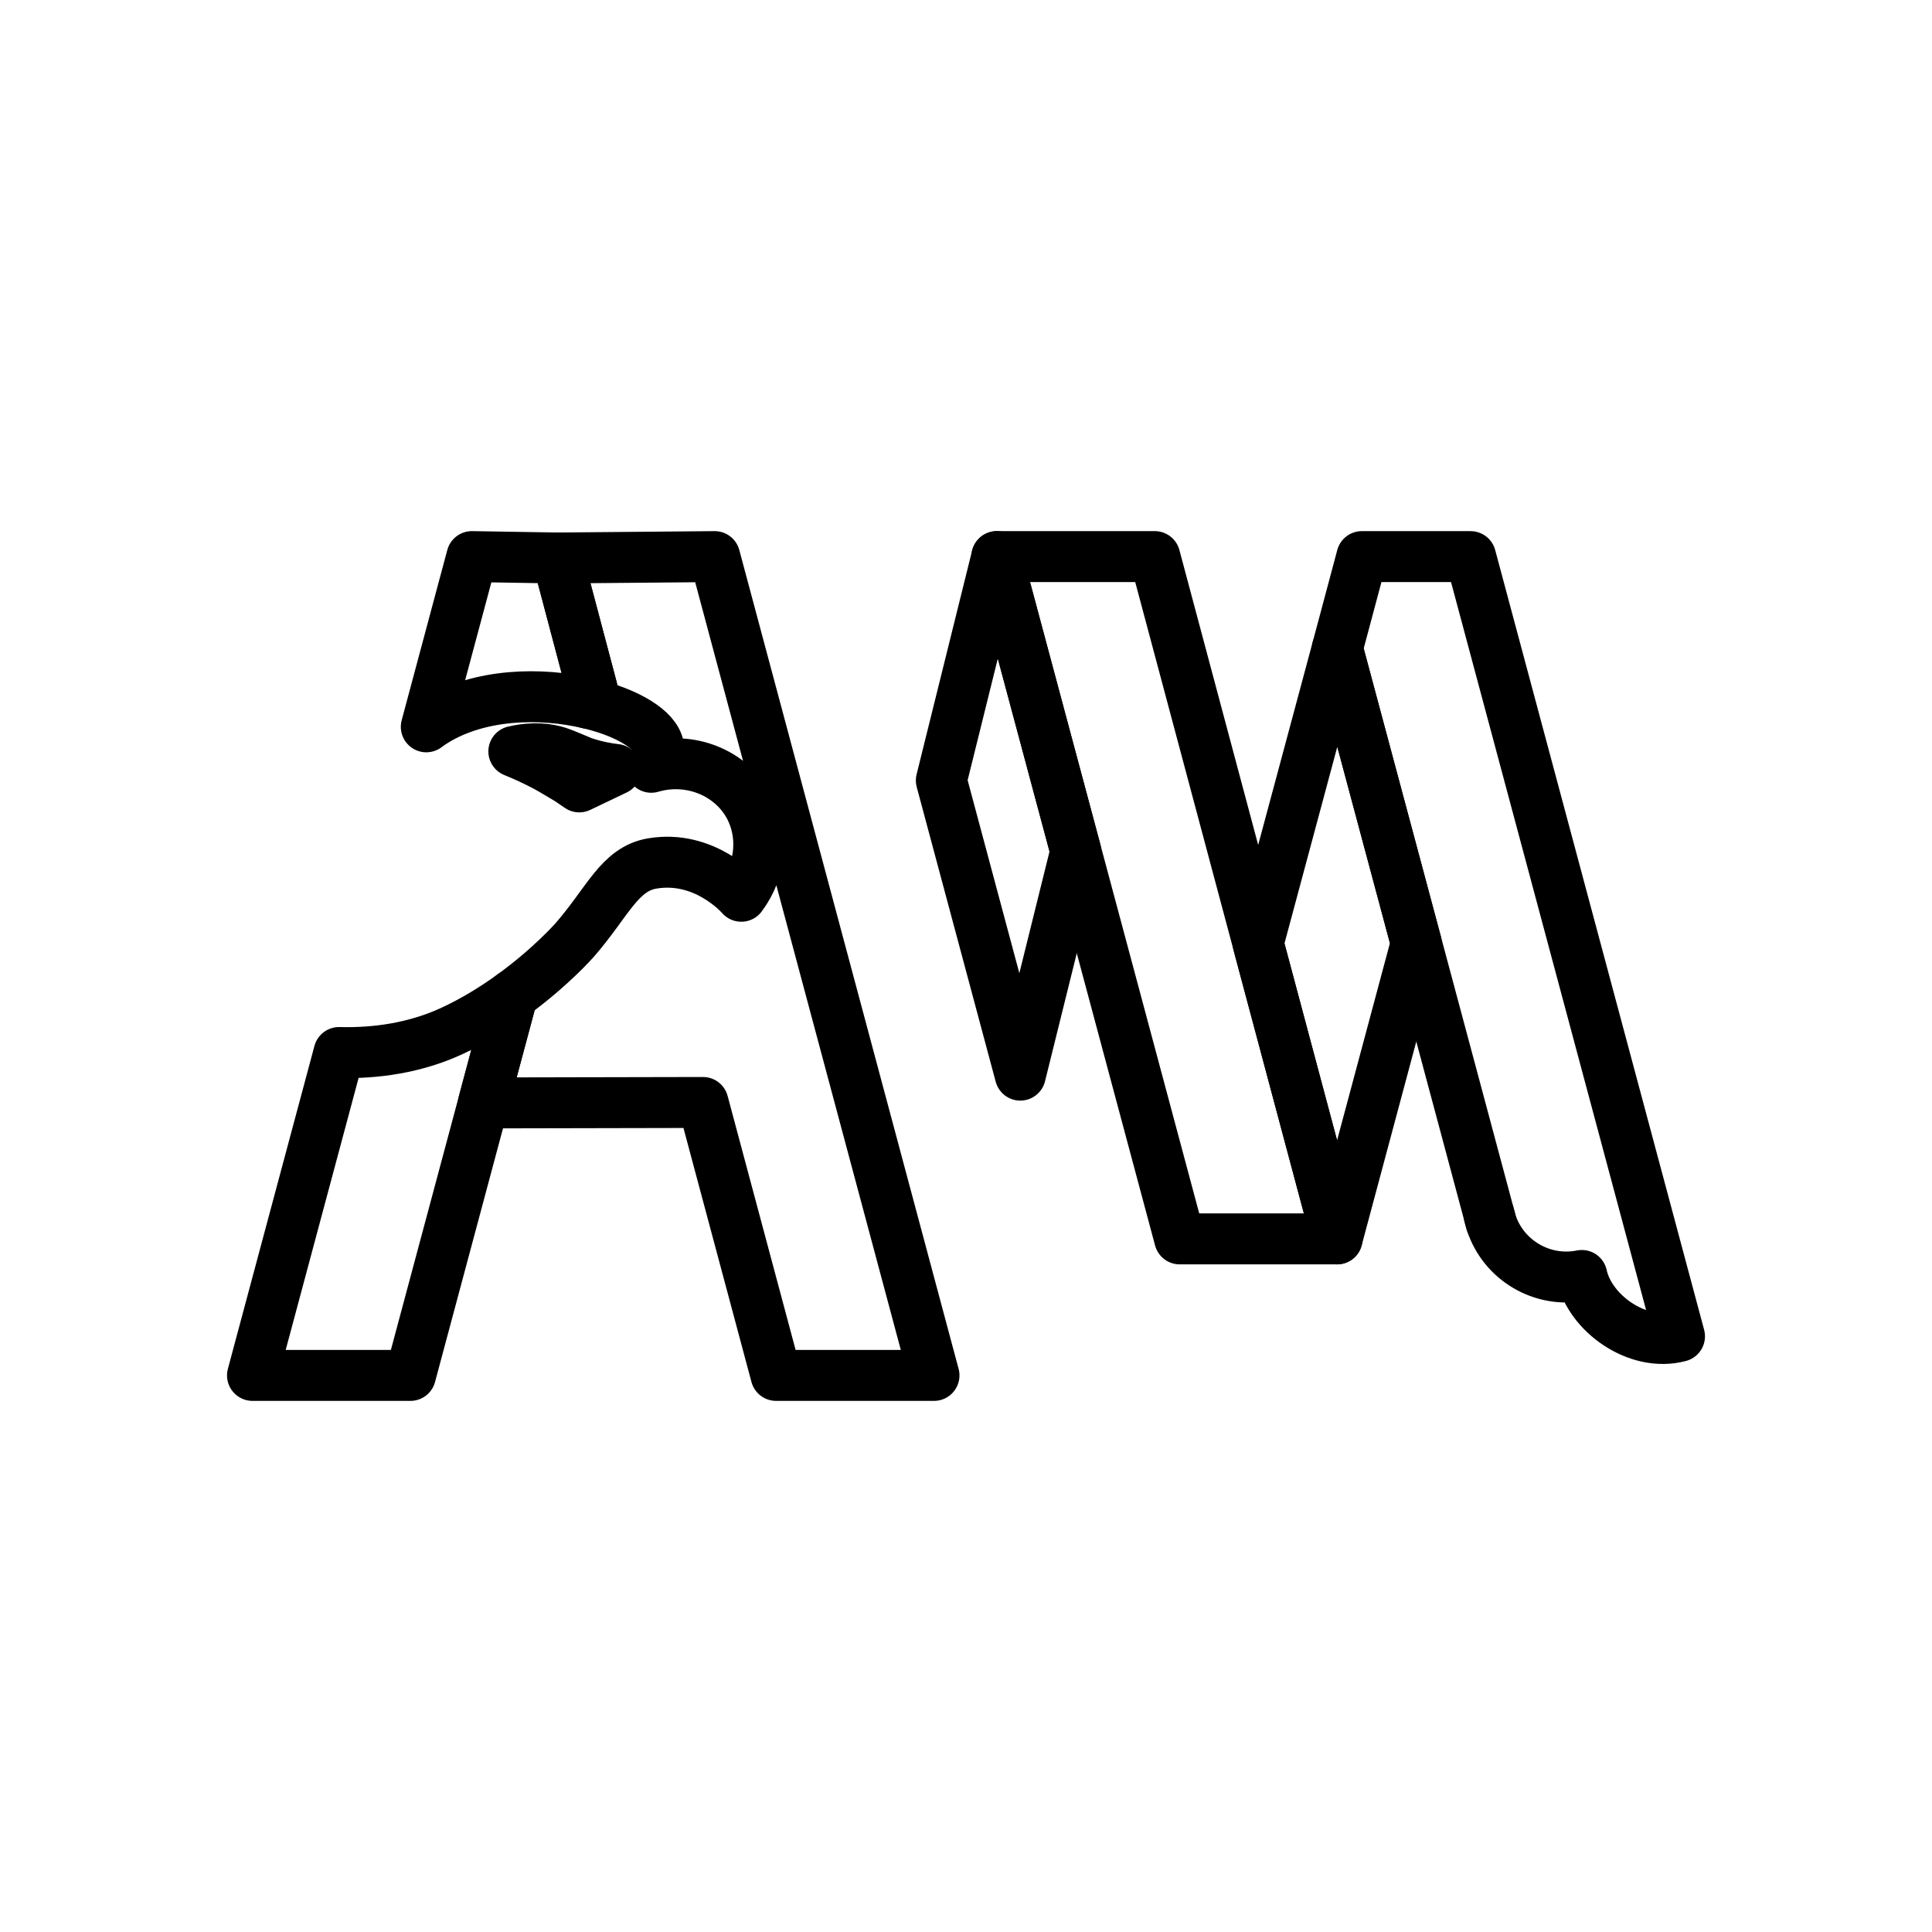
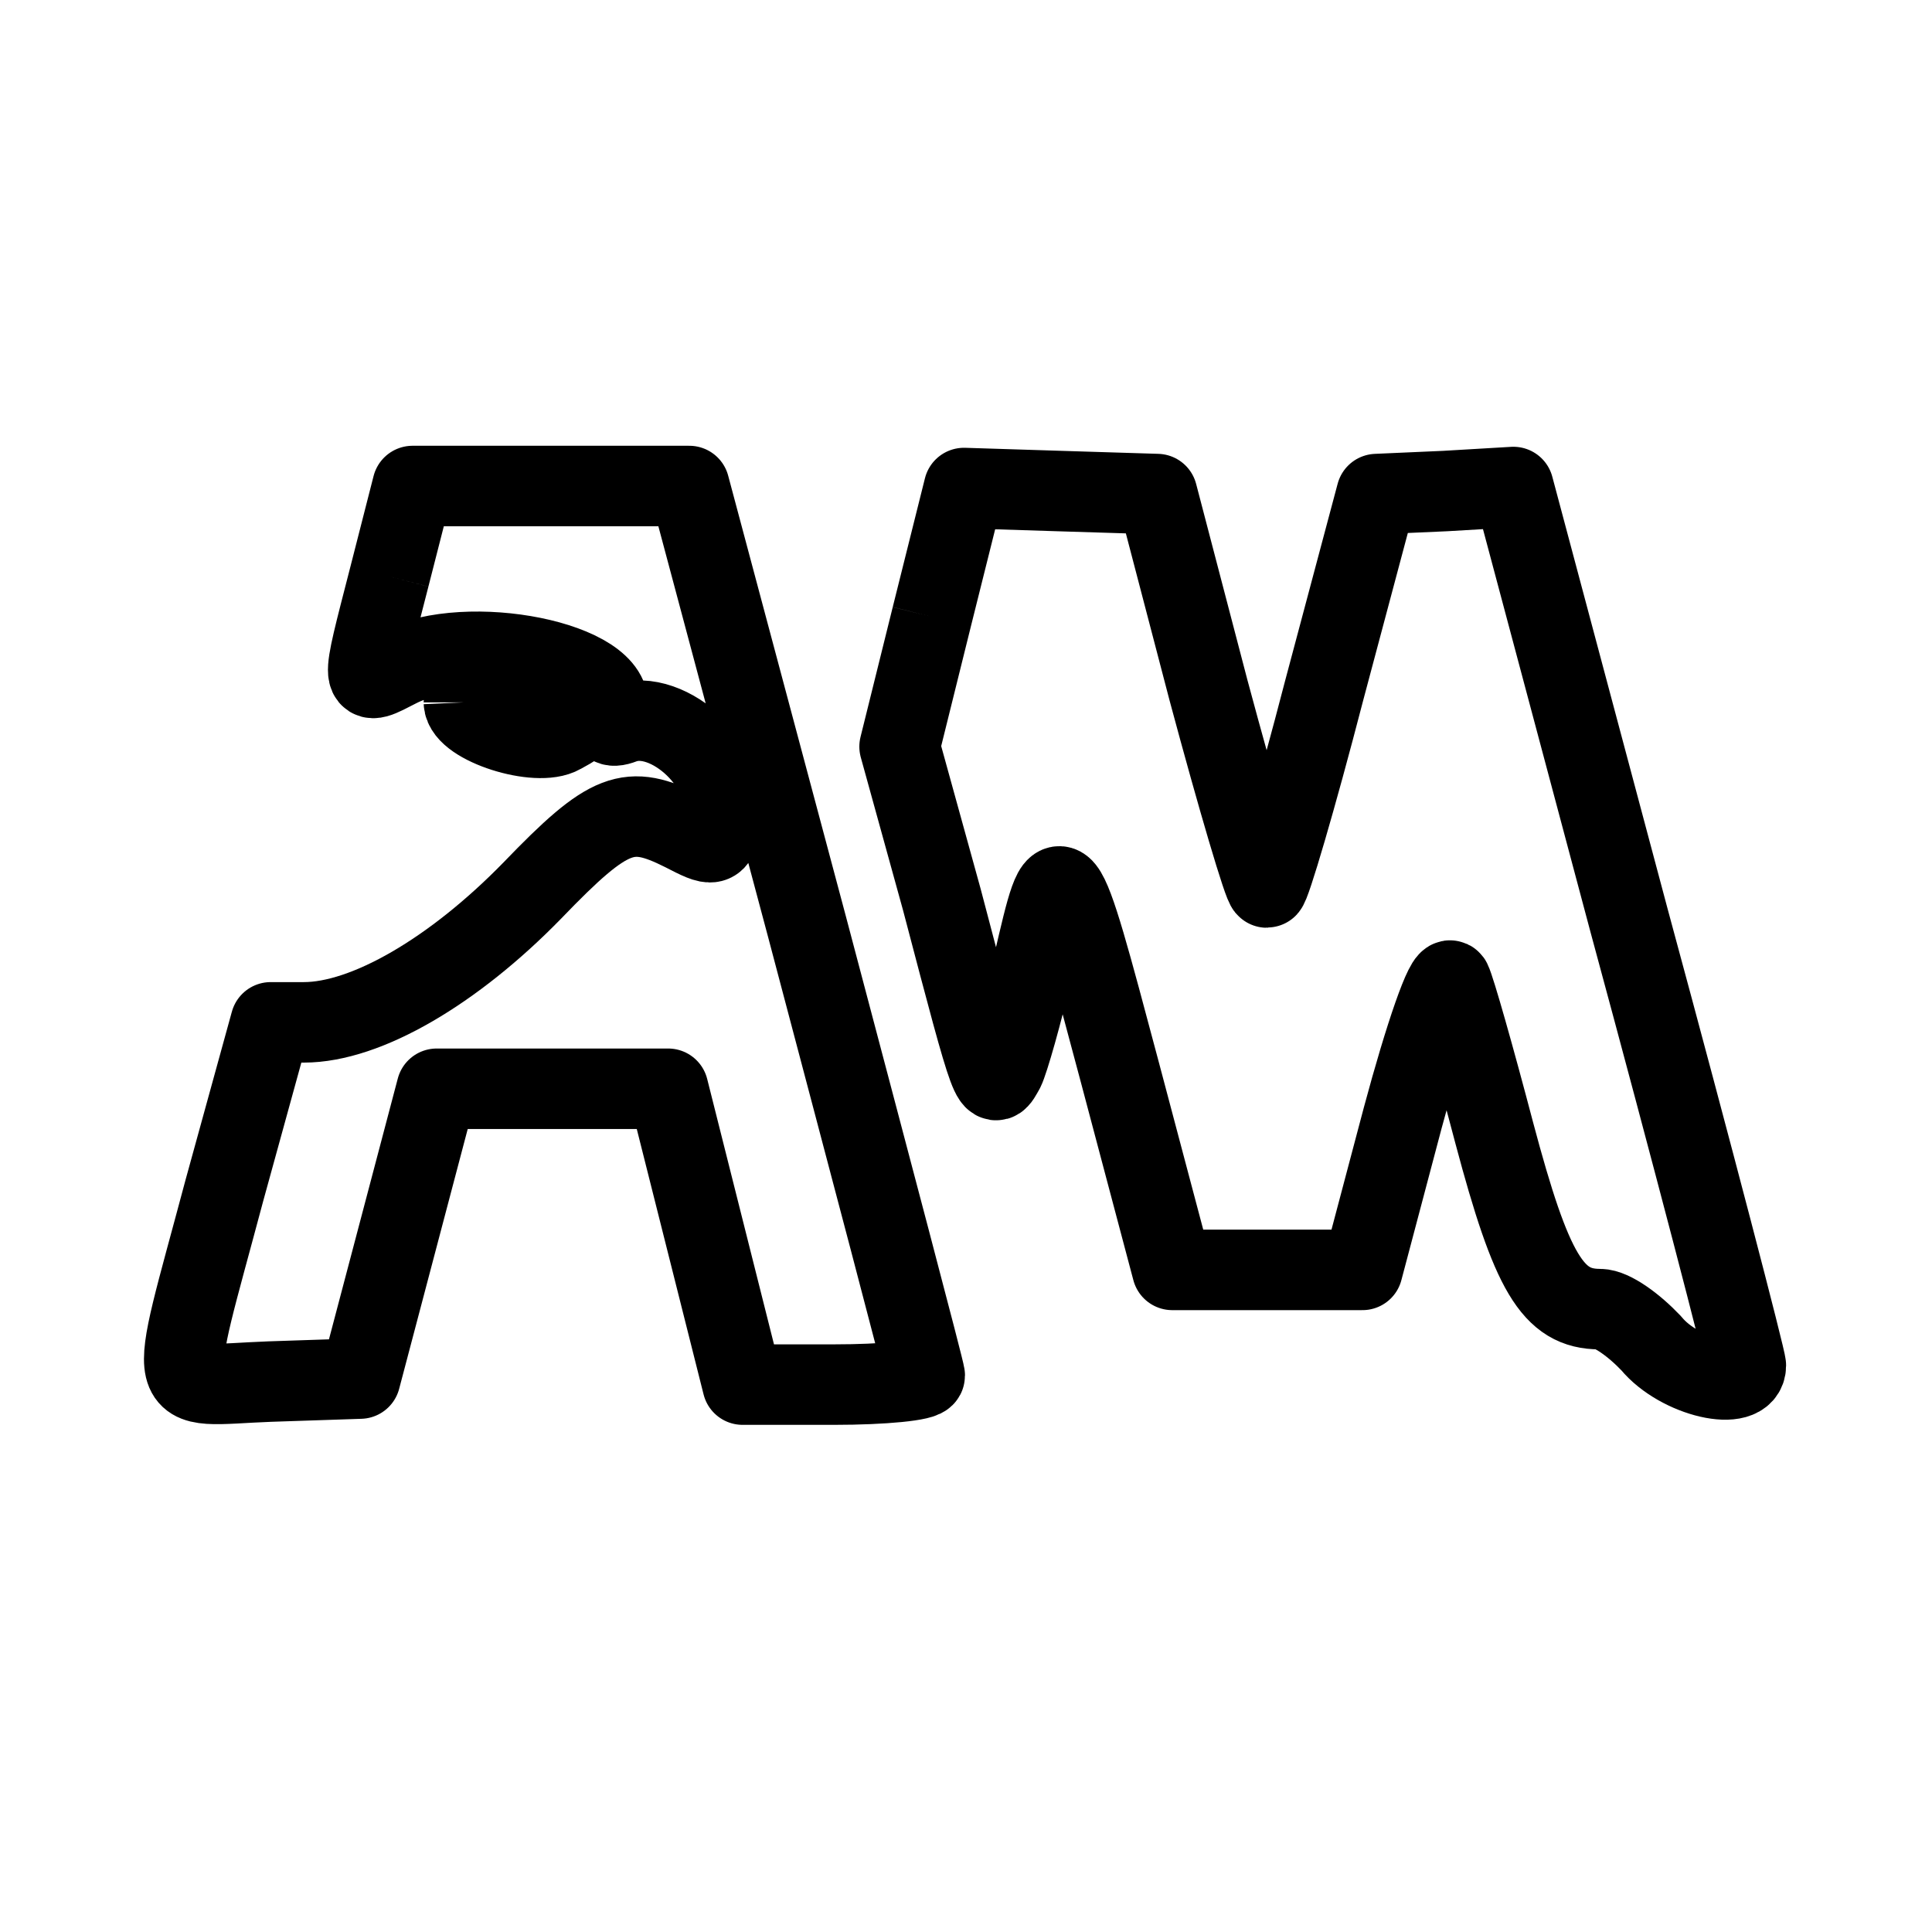
- <svg xmlns="http://www.w3.org/2000/svg" width="192" height="192" viewBox="0 0 455.111 455.111" fill="none" style="stroke: black;stroke-width: 12px; stroke-linecap: round; stroke-linejoin: round;">
-   <path d="M333.628 222.176l-18.668 69.664 -18.594 -69.609 18.661 -69.472 18.601 69.417zM253.424 200.53l-13.077 52.734 -18.603 -69.412 13.079 -52.738 18.601 69.415z" />
-   <path d="M272.027 131.113l42.933 160.727h-37.068l-43.068 -160.727h37.204zM395.632 314.791c-9.902 2.654 -21.102 -5.463 -23.017 -14.338 -9.218 1.867 -18.446 -3.518 -21.356 -12.482l-36.231 -135.212 5.783 -21.646 25.605 0.005 49.216 183.673z" />
-   <path d="M350.763 286.121l0.496 1.851c-0.108 -0.309 -0.185 -0.603 -0.272 -0.917a15.161 15.161 0 0 1 -0.224 -0.933" />
-   <path d="M106.444 242.866c5.349 -2.476 10.16 -5.488 14.247 -8.455l-24.009 89.588H59.479l20.389 -76.066c8.711 0.235 17.982 -1.097 26.576 -5.067" />
-   <path d="M145.051 181.257a981.808 981.808 0 0 0 -8.596 4.11 114.213 114.213 0 0 0 -2.219 -1.518c-0.092 -0.046 -3.643 -2.242 -5.534 -3.269a79.744 79.744 0 0 0 -7.66 -3.573c4.741 -1.099 8.151 -0.562 10.439 0.164 1.401 0.443 5.186 2.124 5.863 2.359 3.129 1.074 5.861 1.516 7.707 1.728" />
-   <path d="M139.468 162.222l-0.887 3.456c-11.093 -2.615 -25.527 -2.382 -36.176 4.181 -0.724 0.443 -1.378 0.887 -1.986 1.355l10.743 -40.1 20.155 0.327 8.151 30.78z" />
-   <path d="M220.018 323.998h-37.204l-17.212 -64.295 -51.717 0.107 6.807 -25.399c9.038 -6.539 14.667 -12.962 14.667 -12.962 7.824 -8.967 10.556 -16.768 18.332 -18.053 12.169 -2.03 20.436 7.17 20.926 7.732 4.788 -6.377 5.465 -14.853 1.728 -21.486 -4.366 -7.707 -13.918 -11.538 -22.933 -8.898 1.611 -2.032 1.915 -3.644 1.728 -4.859 -0.654 -3.97 -7.241 -7.94 -16.068 -10.089 -0.164 -0.046 -0.327 -0.094 -0.491 -0.117l0.887 -3.456 -8.151 -30.78 37.04 -0.327 51.66 192.884z" />
+ <svg xmlns="http://www.w3.org/2000/svg" width="192" height="192" viewBox="0 0 192 192" fill="none">
+   <path d="M38.7 57.3c-2.9 11.3-3 11 .9 9 6.9-3.5 21.7-.5 20.8 4.2-.1 1.5.2 1.9 1.5 1.4 4.6-1.7 11.2 4.6 9.9 9.7-.7 2.6-.8 2.6-3.9 1-5.4-2.7-7.3-2.1-15 5.9-7.8 8-16.5 13.1-22.7 13.1h-3.3l-4.6 16.7c-5.7 21.4-6.2 19.4 4.5 19l9-.3 3.8-14.4 3.8-14.4h23l3.7 14.7 3.7 14.7h9.1c4.9 0 9-.4 9-.9 0-.4-5.3-20.4-11.7-44.6L68.5 48.3H41l-2.3 9m7.4 12.5c.1 2.2 7.3 4.5 9.7 3.1 2.4-1.3 2.3-1.4-1.8-2.5-5-1.6-7.9-1.8-7.9-.6" stroke-width="8" stroke-linejoin="round" stroke="#000" />
+   <path d="m92.6 61.3-3.2 12.9 4.2 15.2c5.2 19.8 5 19 6.2 16.9.4-.8 1.8-5.6 2.9-10.5 2.7-11.6 2.6-11.7 8.6 10.8l5.2 19.6h18.9l4-15.1c2.2-8.2 4.3-14.3 4.8-13.6.4.8 2.3 7.5 4.3 15.1 3.7 13.9 5.8 17.5 10.5 17.5 1.2 0 3.4 1.6 5.1 3.4 2.8 3.4 9.4 4.9 9.4 2.2 0-.6-5.2-20.6-11.6-44.2l-11.5-43.1-6.8.4-6.8.3-5.2 19.5c-2.8 10.8-5.4 19.6-5.7 19.6-.3 0-2.9-8.8-5.8-19.6L115 49.1l-9.7-.3-9.5-.3-3.2 12.8" stroke-linejoin="round" stroke-width="8" stroke="#000" />
</svg>
